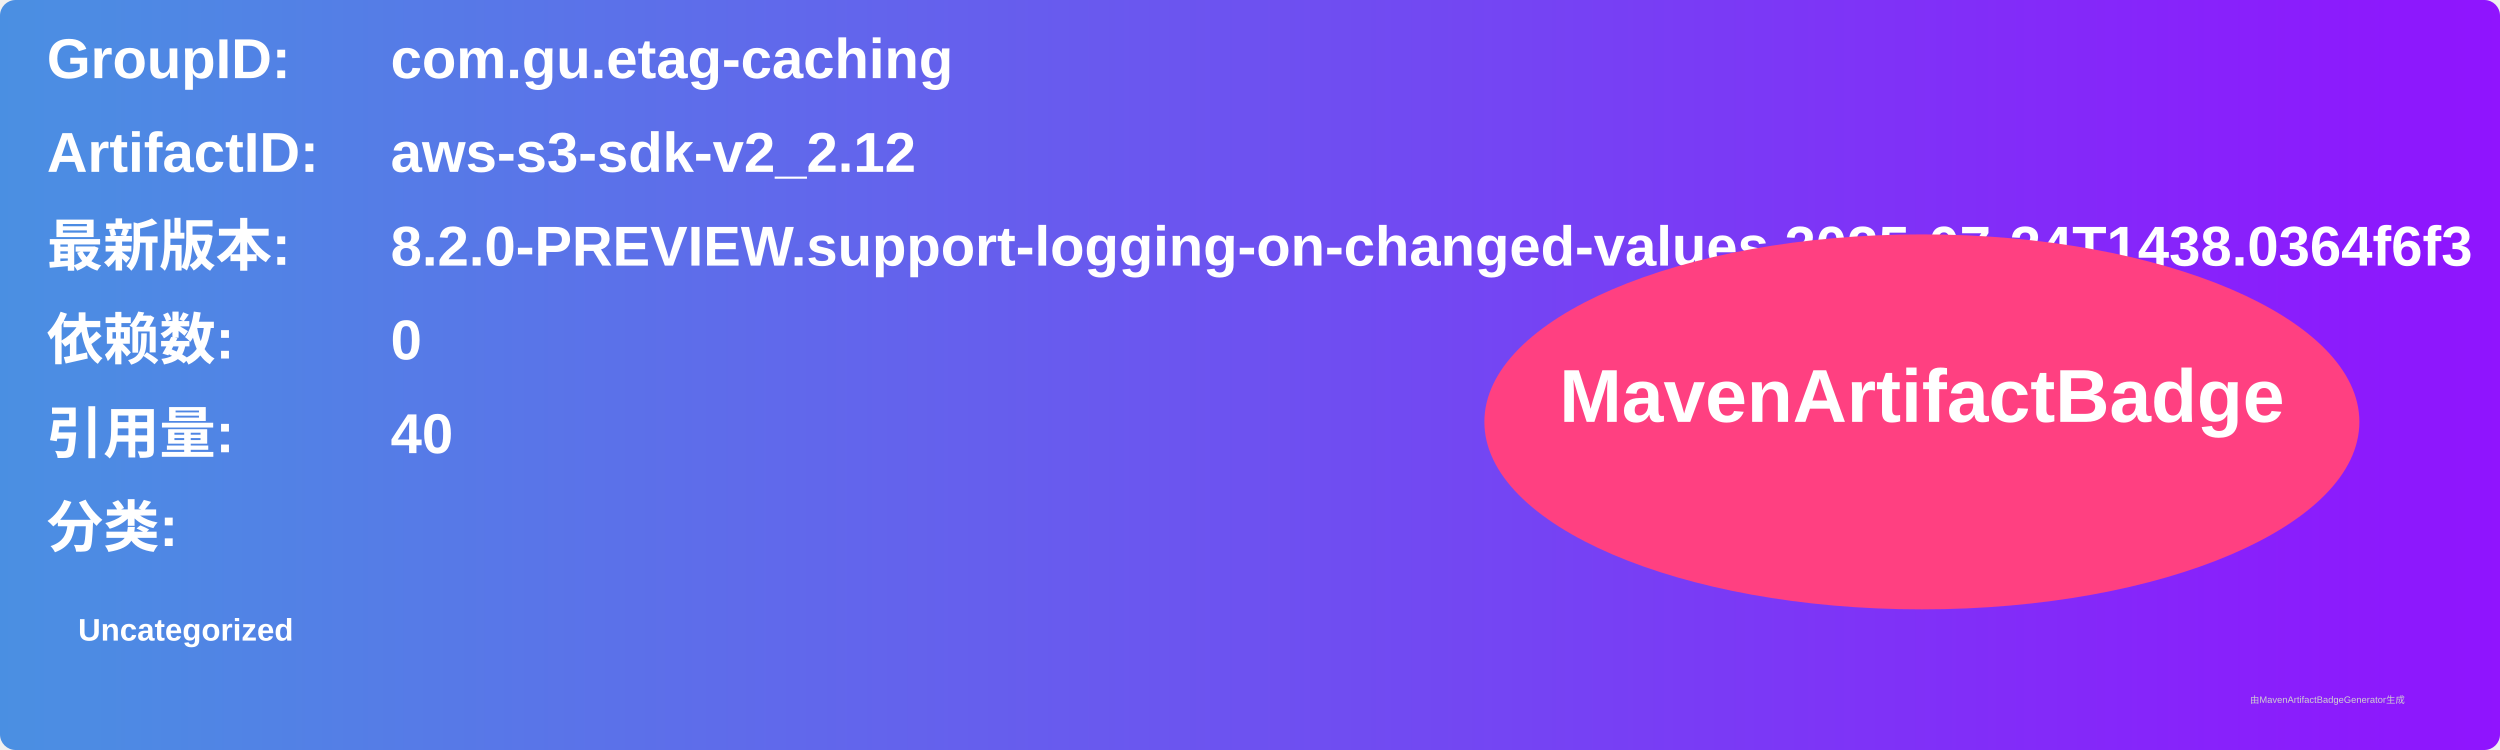
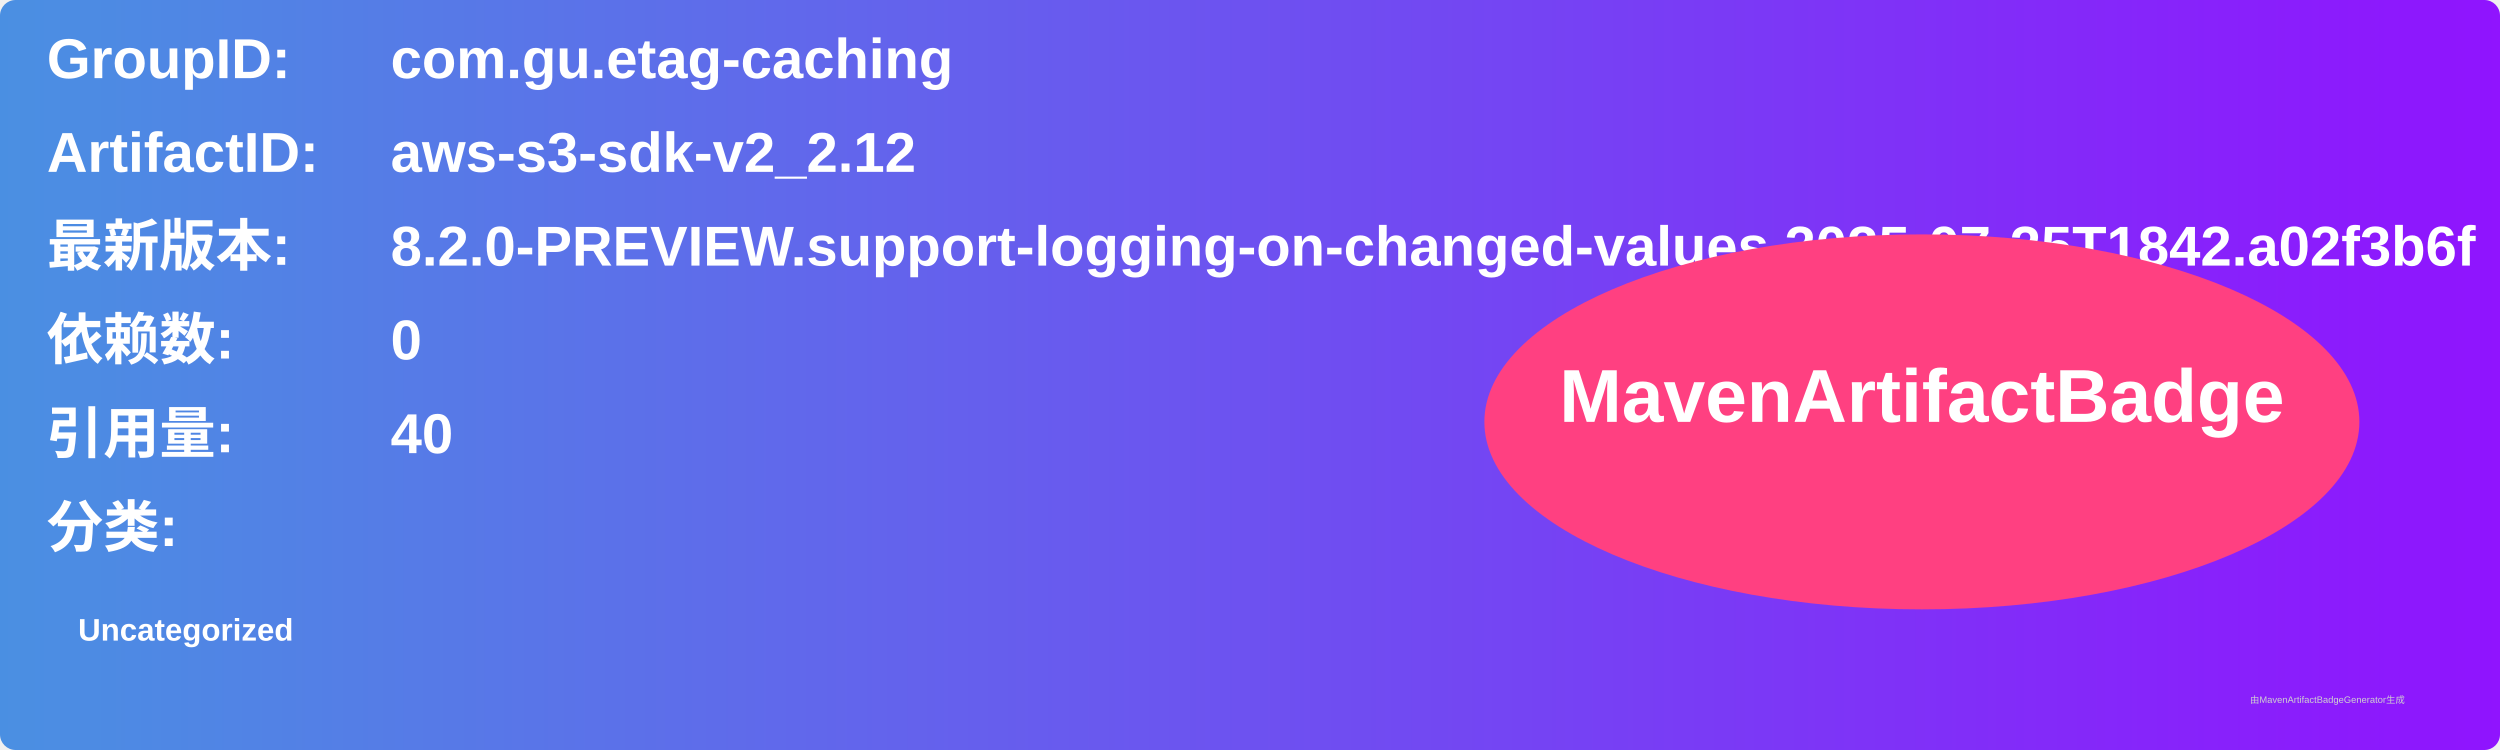
<svg xmlns="http://www.w3.org/2000/svg" width="800" height="240" viewBox="0 0 800 240">
  <linearGradient id="grad" x1="0%" y1="0%" x2="100%" y2="0%">
    <stop offset="0%" stop-color="#4a90e2" />
    <stop offset="100%" stop-color="#9013fe" />
  </linearGradient>
  <rect width="100%" height="100%" rx="5" ry="5" fill="url(#grad)" />
  <g transform="translate(15, 15)">
    <text x="0" y="10" font-family="Arial" font-size="18" fill="white" font-weight="bold" width="260">GroupID:</text>
    <text x="110" y="10" font-family="Arial" font-size="18" fill="white" font-weight="bold" width="460">com.gu.etag-caching</text>
    <text x="0" y="40" font-family="Arial" font-size="18" fill="white" font-weight="bold" width="260">ArtifactID:</text>
    <text x="110" y="40" font-family="Arial" font-size="18" fill="white" font-weight="bold" width="460">aws-s3-sdk-v2_2.12</text>
    <text x="0" y="70" font-family="Arial" font-size="18" fill="white" font-weight="bold">最新版本:</text>
    <text x="110" y="70" font-family="Arial" font-size="18" fill="white" font-weight="bold">
-       <tspan font-weight="bold">8.2.0-PREVIEW.support-logging-on-changed-values.2025-07-24T1438.0364f6f3</tspan>
+       <tspan font-weight="bold">8.2.0-PREVIEW.support-logging-on-changed-values.2025-07-25T1842.a02f3b6f</tspan>
    </text>
    <text x="0" y="100" font-family="Arial" font-size="18" fill="white" font-weight="bold">依赖数: </text>
    <text x="110" y="100" font-family="Arial" font-size="18" fill="white">
      <tspan font-weight="bold">0</tspan>
    </text>
    <text x="0" y="130" font-family="Arial" font-size="18" fill="white" font-weight="bold">引用量: </text>
    <text x="110" y="130" font-family="Arial" font-size="18" fill="white">
      <tspan font-weight="bold">40</tspan>
    </text>
    <text x="0" y="160" font-family="Arial" font-size="18" fill="white" font-weight="bold">分类:</text>
    <text x="10" y="190" font-family="Arial" font-size="10" fill="white">
      <tspan font-weight="bold">Uncategorized</tspan>
    </text>
    <ellipse cx="600" cy="120" rx="140" ry="60" fill="#ff4081" />
    <text x="600" y="120" text-anchor="middle" font-family="Arial" font-size="24" fill="white" font-weight="bold">MavenArtifactBadge</text>
  </g>
  <text x="720" y="225" font-family="Arial" font-size="3" fill="#d0d0d0">由MavenArtifactBadgeGenerator生成</text>
</svg>
